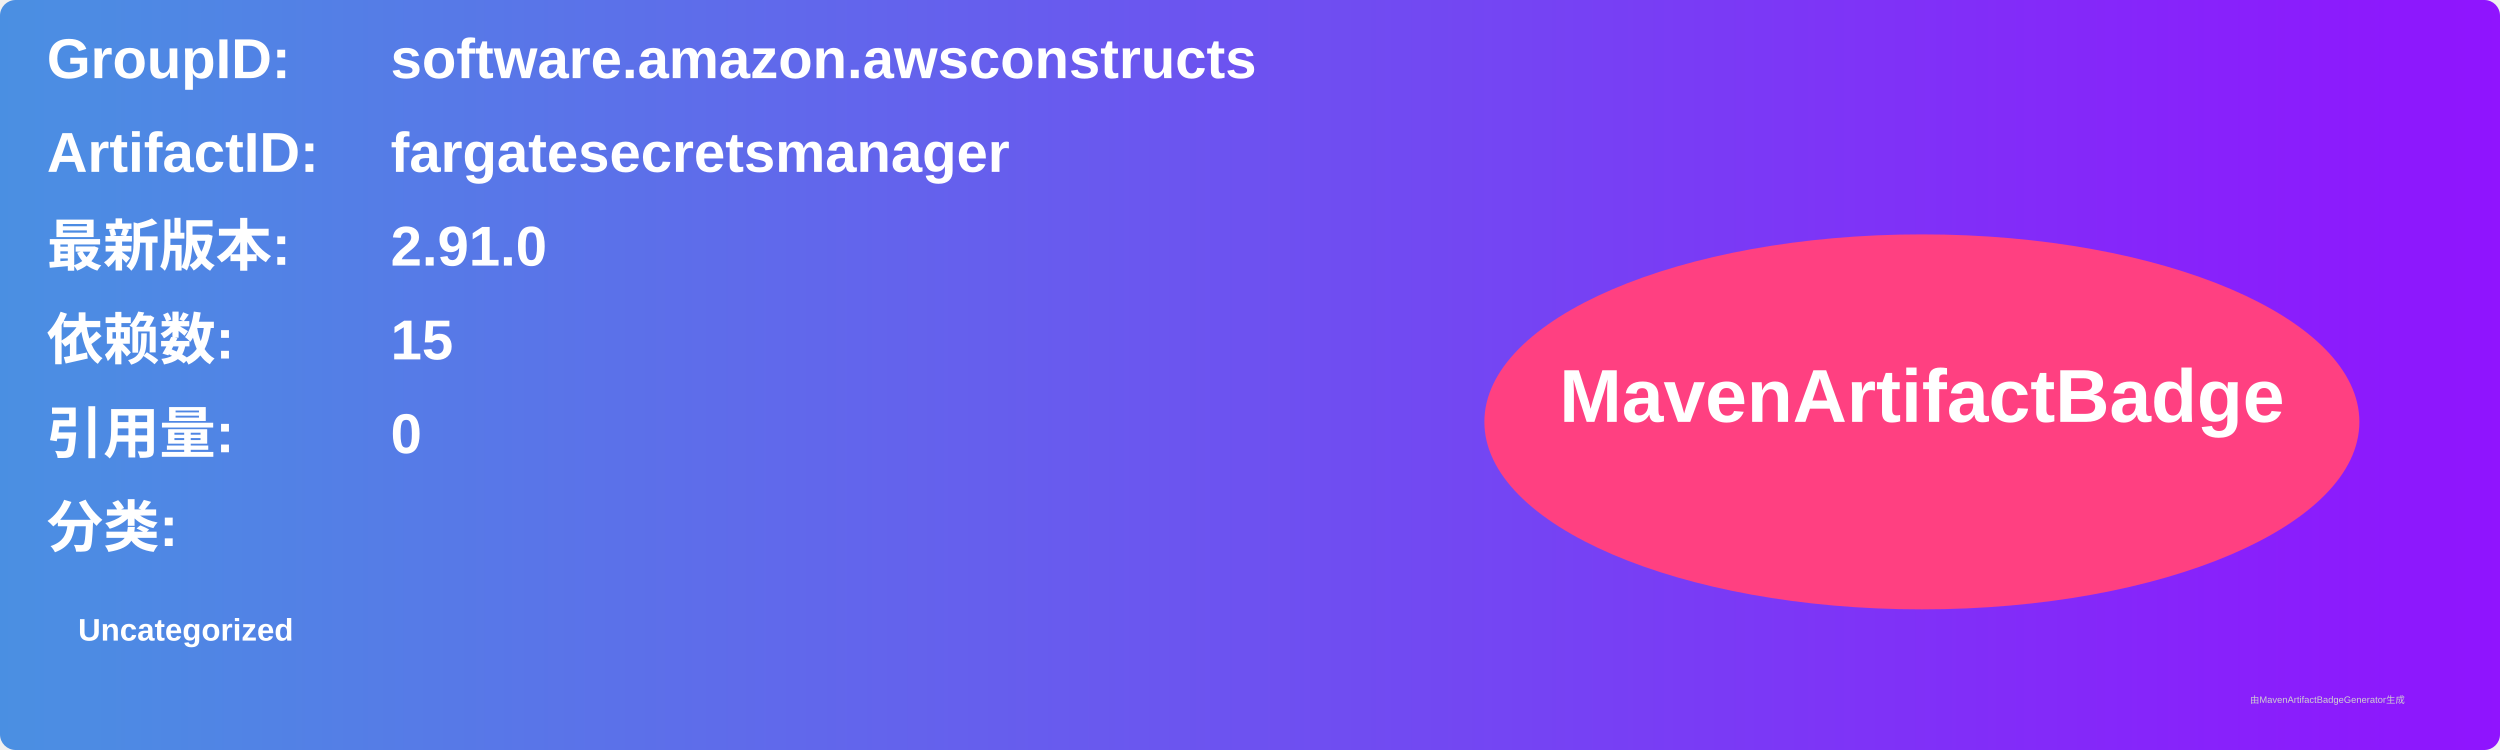
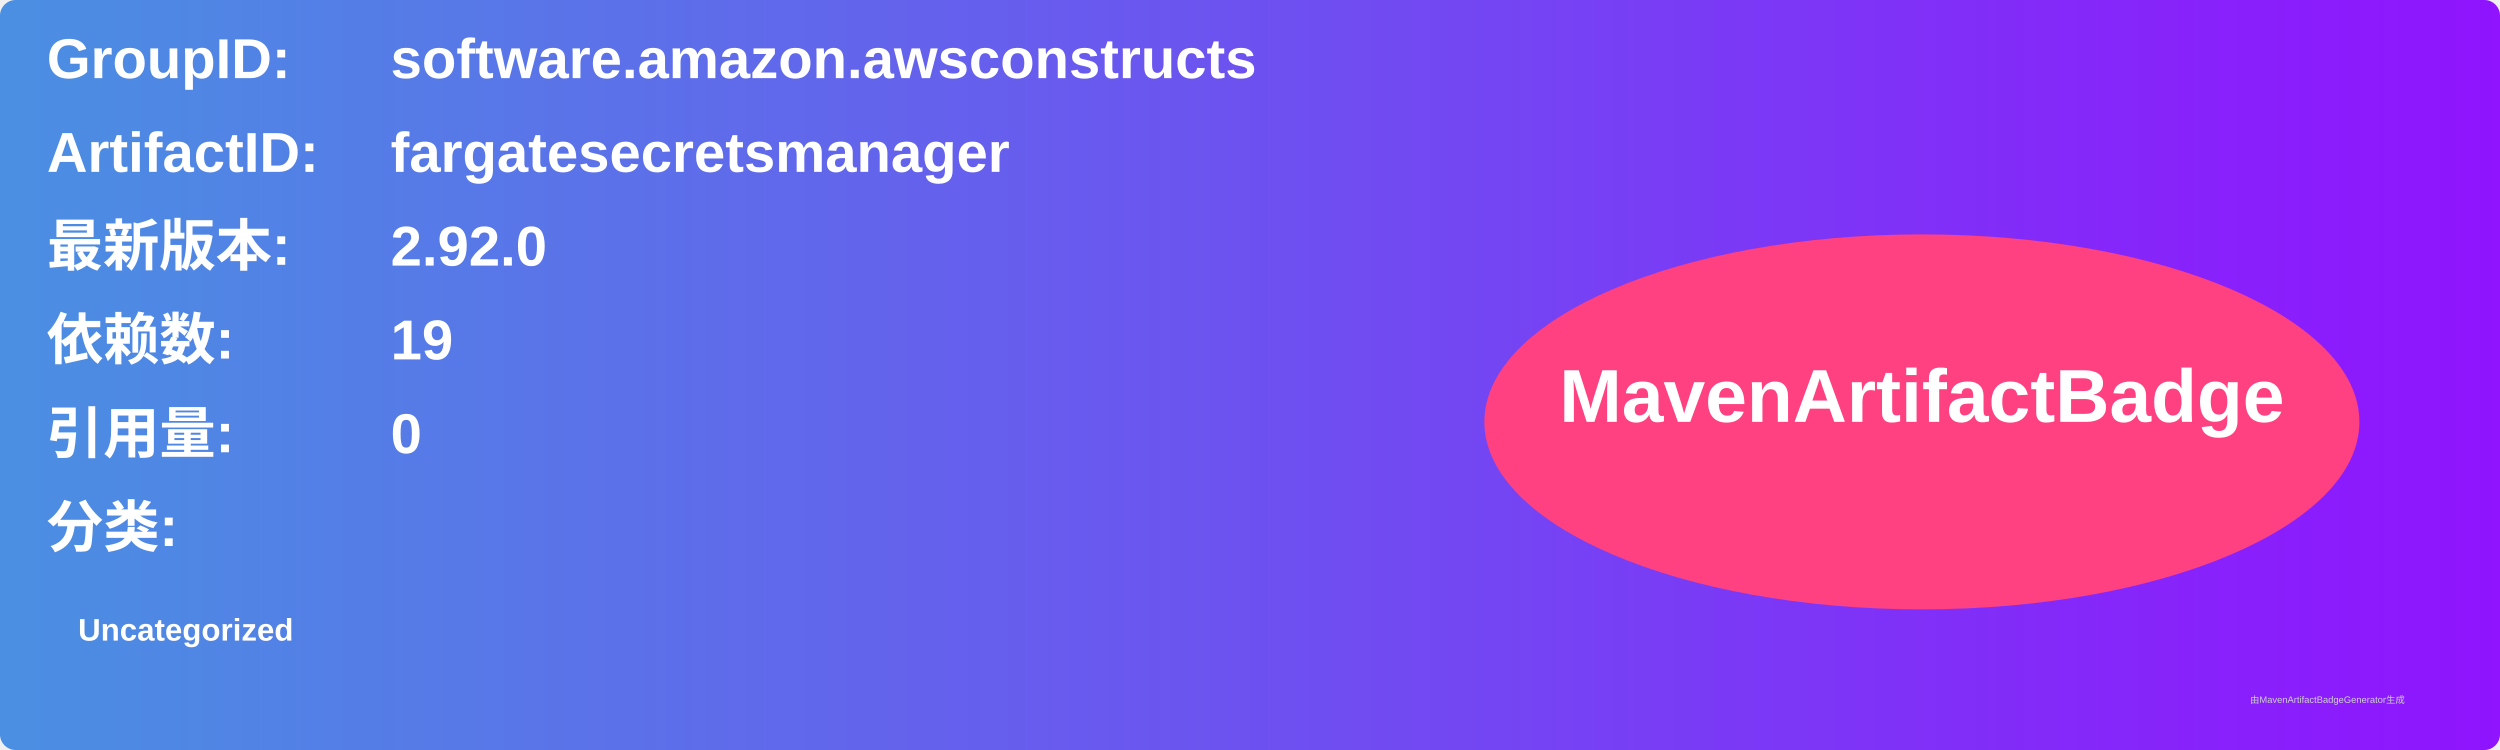
<svg xmlns="http://www.w3.org/2000/svg" width="800" height="240" viewBox="0 0 800 240">
  <linearGradient id="grad" x1="0%" y1="0%" x2="100%" y2="0%">
    <stop offset="0%" stop-color="#4a90e2" />
    <stop offset="100%" stop-color="#9013fe" />
  </linearGradient>
  <rect width="100%" height="100%" rx="5" ry="5" fill="url(#grad)" />
  <g transform="translate(15, 15)">
    <text x="0" y="10" font-family="Arial" font-size="18" fill="white" font-weight="bold" width="260">GroupID:</text>
    <text x="110" y="10" font-family="Arial" font-size="18" fill="white" font-weight="bold" width="460">software.amazon.awsconstructs</text>
    <text x="0" y="40" font-family="Arial" font-size="18" fill="white" font-weight="bold" width="260">ArtifactID:</text>
    <text x="110" y="40" font-family="Arial" font-size="18" fill="white" font-weight="bold" width="460">fargatesecretsmanager</text>
    <text x="0" y="70" font-family="Arial" font-size="18" fill="white" font-weight="bold">最新版本:</text>
    <text x="110" y="70" font-family="Arial" font-size="18" fill="white" font-weight="bold">
-       <tspan font-weight="bold">2.91.0</tspan>
+       <tspan font-weight="bold">2.92.0</tspan>
    </text>
    <text x="0" y="100" font-family="Arial" font-size="18" fill="white" font-weight="bold">依赖数: </text>
    <text x="110" y="100" font-family="Arial" font-size="18" fill="white">
-       <tspan font-weight="bold">15</tspan>
+       <tspan font-weight="bold">19</tspan>
    </text>
    <text x="0" y="130" font-family="Arial" font-size="18" fill="white" font-weight="bold">引用量: </text>
    <text x="110" y="130" font-family="Arial" font-size="18" fill="white">
      <tspan font-weight="bold">0</tspan>
    </text>
    <text x="0" y="160" font-family="Arial" font-size="18" fill="white" font-weight="bold">分类:</text>
    <text x="10" y="190" font-family="Arial" font-size="10" fill="white">
      <tspan font-weight="bold">Uncategorized</tspan>
    </text>
    <ellipse cx="600" cy="120" rx="140" ry="60" fill="#ff4081" />
    <text x="600" y="120" text-anchor="middle" font-family="Arial" font-size="24" fill="white" font-weight="bold">MavenArtifactBadge</text>
  </g>
  <text x="720" y="225" font-family="Arial" font-size="3" fill="#d0d0d0">由MavenArtifactBadgeGenerator生成</text>
</svg>
